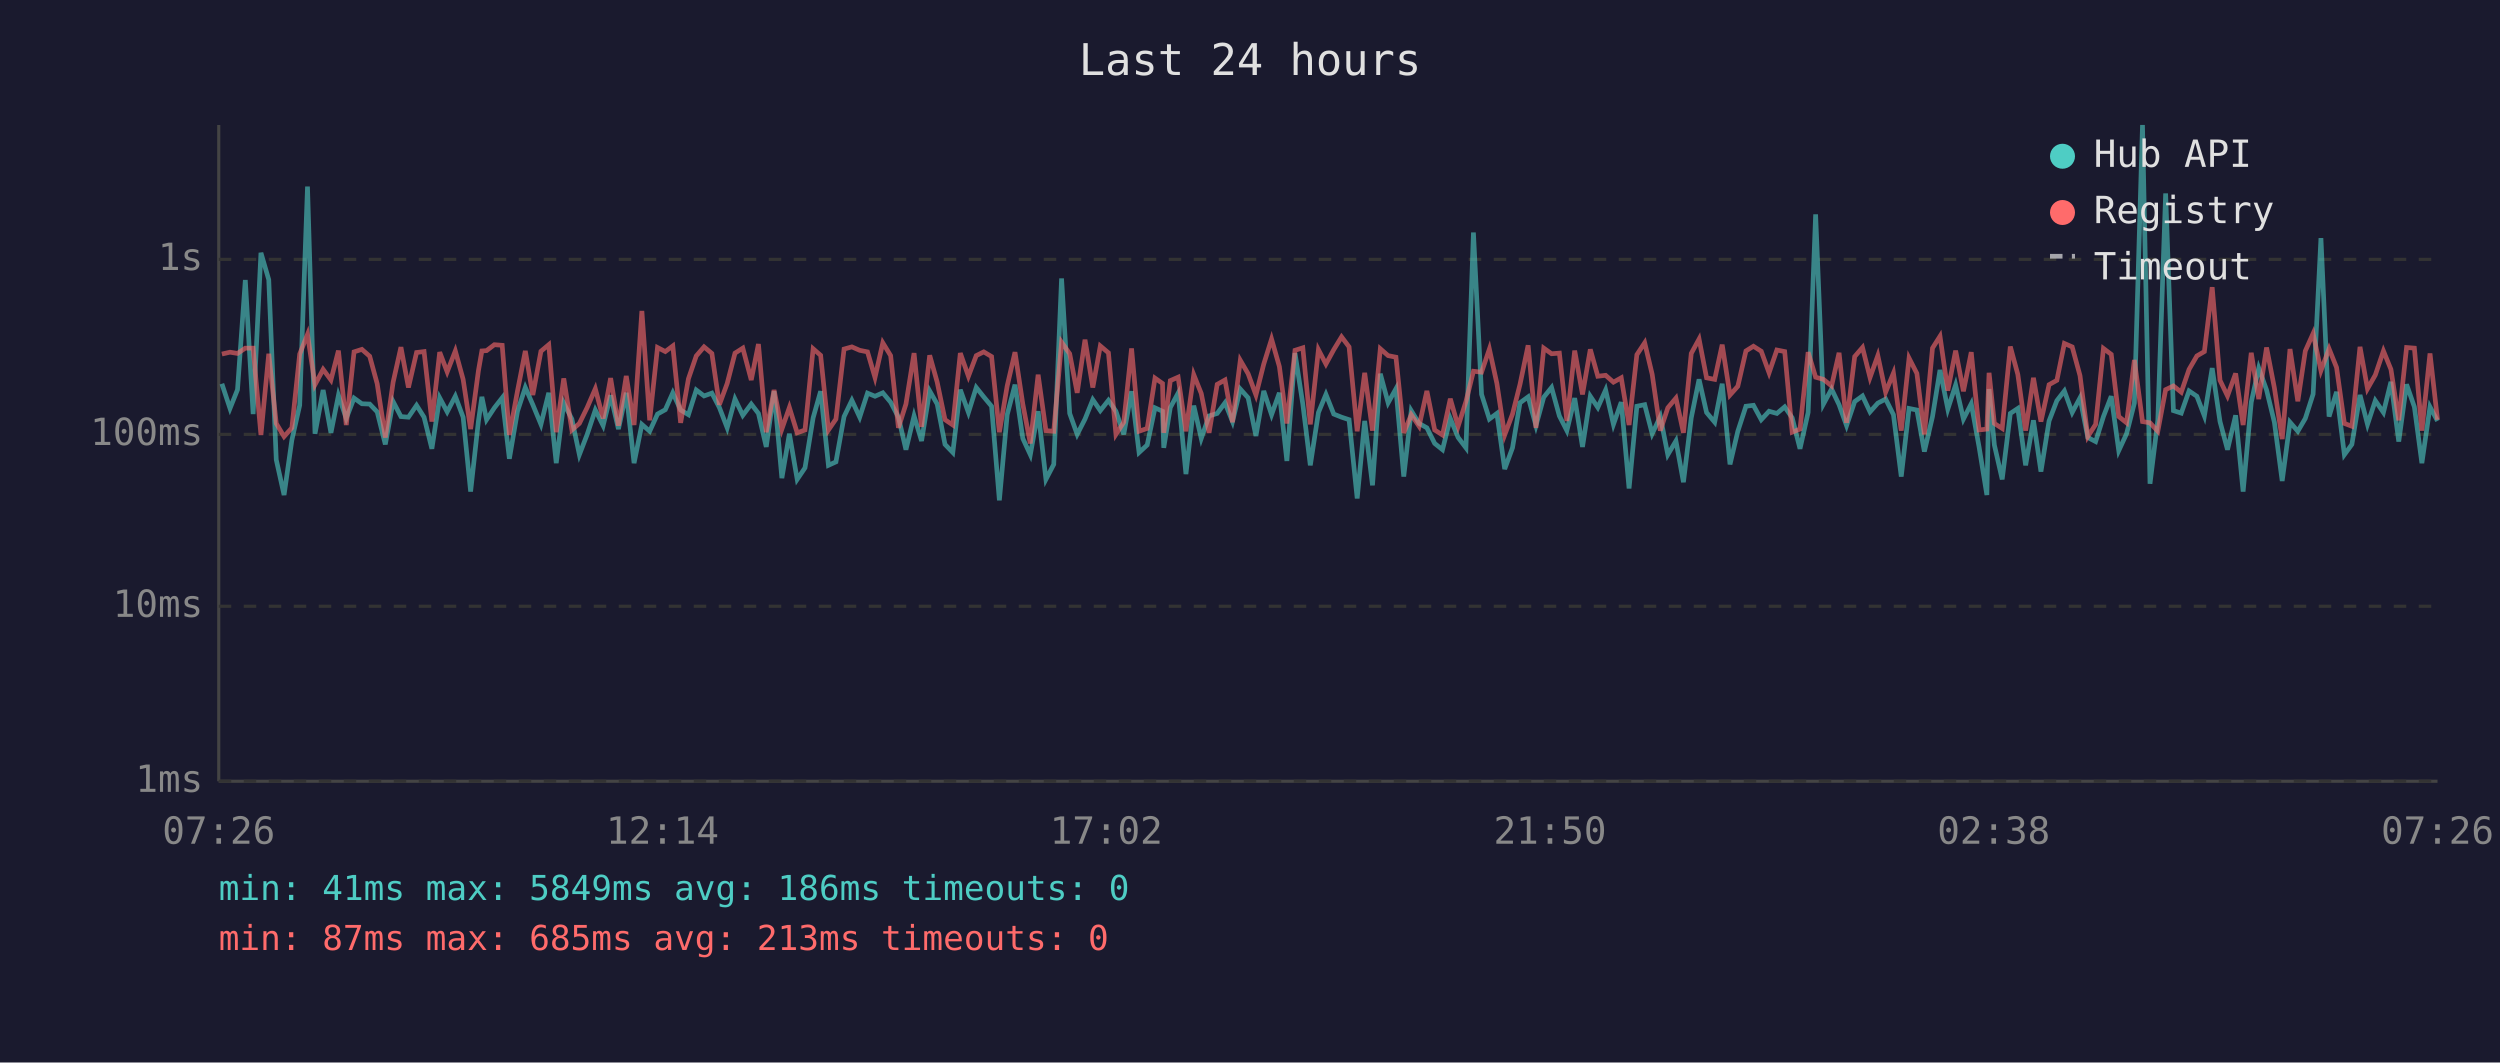
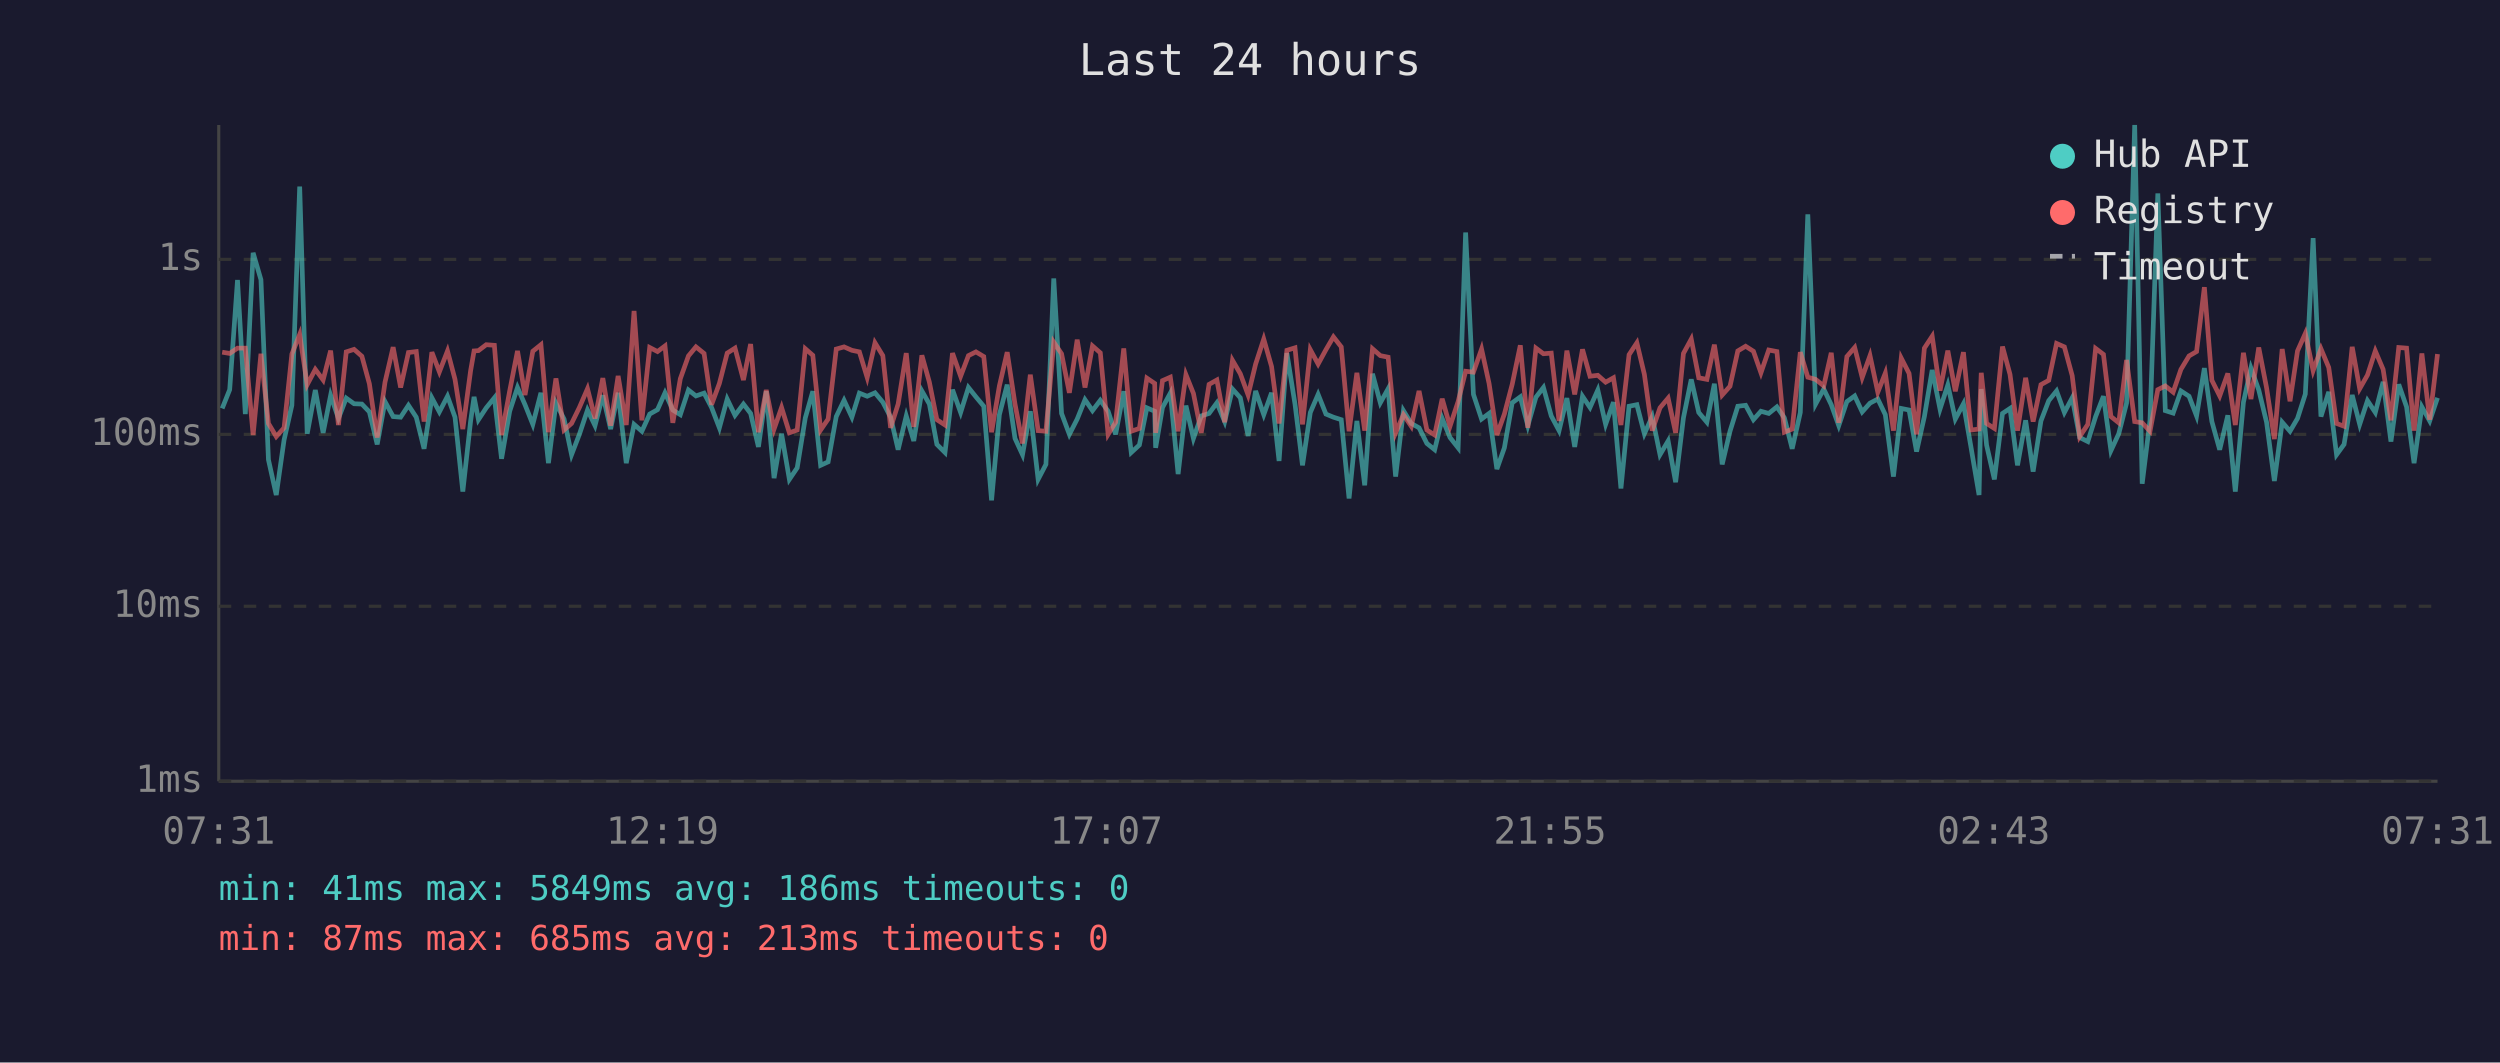
<svg xmlns="http://www.w3.org/2000/svg" viewBox="0 0 800 340" font-family="monospace" font-size="12">
  <rect width="800" height="340" fill="#1a1a2e" />
  <text x="400" y="24" fill="#e0e0e0" font-size="14" text-anchor="middle">Last 24 hours</text>
  <line x1="70" y1="40" x2="70" y2="250" stroke="#444" stroke-width="1" />
  <line x1="70" y1="250" x2="780" y2="250" stroke="#444" stroke-width="1" />
  <line x1="70" y1="250" x2="780" y2="250" stroke="#333" stroke-width="1" stroke-dasharray="4" />
  <text x="65" y="250" fill="#888" text-anchor="end" dominant-baseline="middle">1ms</text>
  <line x1="70" y1="194" x2="780" y2="194" stroke="#333" stroke-width="1" stroke-dasharray="4" />
  <text x="65" y="194" fill="#888" text-anchor="end" dominant-baseline="middle">10ms</text>
  <line x1="70" y1="139" x2="780" y2="139" stroke="#333" stroke-width="1" stroke-dasharray="4" />
  <text x="65" y="139" fill="#888" text-anchor="end" dominant-baseline="middle">100ms</text>
  <line x1="70" y1="83" x2="780" y2="83" stroke="#333" stroke-width="1" stroke-dasharray="4" />
  <text x="65" y="83" fill="#888" text-anchor="end" dominant-baseline="middle">1s</text>
-   <text x="70" y="270" fill="#888" text-anchor="middle">07:26</text>
-   <text x="212" y="270" fill="#888" text-anchor="middle">12:14</text>
-   <text x="354" y="270" fill="#888" text-anchor="middle">17:02</text>
-   <text x="496" y="270" fill="#888" text-anchor="middle">21:50</text>
-   <text x="638" y="270" fill="#888" text-anchor="middle">02:38</text>
-   <text x="780" y="270" fill="#888" text-anchor="middle">07:26</text>
-   <polyline points="71.0,122.8 73.6,130.7 76.0,124.7 78.5,89.6 81.0,132.5 83.5,80.9 86.0,89.5 88.4,147.1 90.9,158.4 93.4,140.8 95.9,129.7 98.4,59.7 100.8,138.8 103.4,124.8 105.9,138.5 108.3,126.5 110.8,133.9 113.3,127.4 115.8,129.2 118.3,129.3 120.7,131.8 123.3,142.2 125.8,128.5 128.3,133.3 130.7,133.5 133.3,129.7 135.7,133.5 138.2,143.6 140.7,127.3 143.1,131.8 145.7,126.8 148.2,133.5 150.6,157.3 153.1,134.7 154.2,127.0 155.7,134.3 158.2,130.5 160.7,127.3 163.0,146.8 165.6,131.6 168.1,124.0 170.5,129.5 173.1,135.8 175.6,125.7 178.0,148.2 180.4,129.0 183.0,134.1 185.4,145.5 187.9,139.0 190.5,131.2 193.0,136.2 195.4,126.5 197.9,137.3 200.4,125.7 202.9,148.2 205.4,135.8 207.9,138.0 210.4,132.5 212.9,131.1 215.3,125.7 217.8,131.2 220.3,132.7 222.8,124.8 225.3,126.7 227.8,125.8 230.2,130.4 232.7,136.9 235.2,127.7 237.7,132.9 240.4,129.3 242.7,132.3 245.2,143.0 247.7,125.2 250.2,153.0 252.6,138.8 255.1,153.4 257.6,149.7 260.2,133.7 262.6,125.2 265.1,148.9 267.5,147.8 270.1,133.3 272.6,128.1 275.1,133.5 277.6,125.8 280.0,126.8 282.5,125.7 285.0,128.7 287.5,133.5 289.9,143.9 292.5,133.1 294.9,141.1 297.5,125.1 299.9,129.3 302.4,142.2 304.9,144.8 307.3,124.7 309.9,132.0 312.4,124.0 314.8,127.0 317.3,130.0 319.8,160.1 322.3,132.7 324.8,123.1 327.3,140.3 329.7,145.5 332.2,131.6 334.7,153.4 337.2,148.6 339.7,89.1 342.3,132.3 344.7,139.0 347.2,134.1 349.7,127.9 352.1,131.4 354.7,128.1 357.1,131.6 359.6,139.0 362.1,125.2 364.5,144.8 367.1,142.4 369.6,130.5 372.0,131.6 372.4,143.3 374.5,130.4 377.0,125.8 379.5,151.7 382.0,129.8 384.4,140.3 386.9,133.1 389.5,132.3 392.0,128.9 394.4,134.9 396.9,124.5 399.4,127.3 401.9,139.5 404.4,125.1 406.9,132.7 409.4,125.7 411.8,147.5 414.4,113.0 416.9,129.3 419.3,148.9 421.9,132.0 424.3,126.2 426.8,132.5 429.3,133.5 431.7,134.3 434.3,159.5 436.7,134.7 439.2,155.3 441.7,119.6 444.2,128.9 446.7,124.4 449.2,152.5 451.6,131.4 454.1,135.5 456.6,136.9 459.1,141.9 461.6,143.9 464.1,133.9 466.6,140.0 469.1,143.3 471.5,74.4 474.1,126.2 476.6,134.1 479.0,132.3 481.5,150.1 484.0,143.3 486.4,128.9 489.0,127.0 491.5,136.2 494.0,127.1 496.5,124.0 499.0,133.1 501.4,137.8 503.9,127.4 506.4,143.0 508.9,126.8 511.3,130.4 513.8,124.8 516.3,135.8 518.8,128.7 521.3,156.3 523.8,130.0 526.3,129.5 528.7,138.8 531.3,133.3 533.7,145.5 536.3,141.1 538.7,154.3 541.2,133.7 543.7,121.4 546.1,132.0 548.7,135.1 551.1,122.8 553.6,148.6 556.1,138.0 558.7,130.0 561.1,129.7 563.6,134.3 566.1,131.6 568.6,132.3 571.1,130.2 573.5,133.7 576.0,143.6 578.6,132.0 581.0,68.6 583.5,129.3 586.1,124.5 588.5,129.5 590.9,136.2 593.5,128.5 596.0,126.7 598.4,131.8 600.9,129.0 603.4,127.7 605.9,132.7 608.4,152.5 610.9,130.7 613.4,131.2 615.8,144.5 618.4,133.3 620.8,118.4 623.3,130.9 625.8,123.2 628.3,134.1 630.8,129.2 633.3,143.0 635.8,158.4 636.5,124.5 638.2,142.4 640.7,153.4 643.3,132.3 645.7,130.7 648.2,148.9 650.7,134.5 653.1,150.9 655.7,134.7 658.2,128.2 660.6,125.1 663.1,132.0 665.6,127.3 668.1,140.0 670.6,141.3 673.1,133.3 675.6,126.8 678.0,144.2 680.5,138.8 683.0,129.0 685.6,40.0 688.0,154.8 690.5,134.5 693.0,61.9 695.5,131.4 698.0,132.2 700.5,125.1 703.0,126.8 705.4,133.1 707.9,117.8 710.4,134.9 712.8,143.9 715.4,132.9 717.8,157.3 720.4,128.7 722.8,117.8 725.3,124.8 727.8,135.1 730.3,153.9 732.8,135.1 735.3,138.0 737.7,133.9 740.2,126.1 742.7,76.2 745.3,133.3 747.7,125.4 750.2,145.5 752.6,142.2 755.2,126.4 757.6,135.8 760.1,128.2 762.7,132.0 765.1,122.2 767.6,141.3 770.1,123.0 772.6,130.2 775.0,148.2 777.6,130.2 780.0,134.7" fill="none" stroke="#4ecdc4" stroke-width="1.5" opacity="0.6" />
-   <polyline points="71.0,113.3 73.6,112.7 76.0,113.1 78.5,111.4 81.0,111.4 83.5,139.2 86.0,113.2 88.4,135.5 90.9,139.7 93.4,136.9 95.9,113.3 98.4,107.0 100.8,123.1 103.4,118.2 105.9,121.6 108.3,112.2 110.8,136.0 113.3,112.6 115.8,111.8 118.3,114.0 120.7,122.8 123.3,140.0 125.8,122.3 128.3,111.1 130.7,124.0 133.3,112.8 135.7,112.5 138.2,134.9 140.7,112.7 143.1,119.0 145.7,112.3 148.2,121.4 150.6,137.3 153.1,118.6 154.2,112.3 155.7,112.2 158.2,110.3 160.7,110.5 163.0,139.2 165.6,125.1 168.1,112.3 170.5,126.4 173.1,112.4 175.6,110.3 178.0,138.3 180.4,121.1 183.0,137.6 185.4,135.5 187.9,130.4 190.5,124.4 193.0,133.9 195.4,121.0 197.9,136.2 200.4,120.3 202.9,136.0 205.4,99.5 207.9,134.5 210.4,111.2 212.9,112.5 215.3,110.7 217.8,135.3 220.3,121.2 222.8,113.9 225.3,111.0 227.8,113.1 230.2,129.5 232.7,122.7 235.2,113.0 237.7,111.4 240.4,121.6 242.7,110.1 245.2,138.3 247.7,124.8 250.2,137.3 252.6,130.4 255.1,138.5 257.6,137.6 260.2,111.6 262.6,113.7 265.1,137.6 267.5,134.1 270.1,111.7 272.6,111.0 275.1,112.1 277.6,112.6 280.0,120.8 282.5,109.7 285.0,113.8 287.5,136.9 289.9,129.3 292.5,113.0 294.9,136.6 297.5,113.7 299.9,122.3 302.4,134.3 304.9,136.0 307.3,113.0 309.9,120.4 312.4,113.8 314.8,112.6 317.3,114.1 319.8,138.3 322.3,123.5 324.8,112.7 327.3,129.3 329.7,141.9 332.2,119.9 334.7,137.8 337.2,138.0 339.7,109.5 342.3,113.2 344.7,125.7 347.2,108.7 349.7,124.0 352.1,110.7 354.7,112.9 357.1,139.0 359.6,135.1 362.1,111.5 364.5,138.0 367.1,137.1 369.6,121.0 372.0,122.7 372.4,138.5 374.5,121.8 377.0,120.7 379.5,138.0 382.0,119.9 384.4,125.9 386.9,138.5 389.5,123.0 392.0,121.6 394.4,135.1 396.9,115.3 399.4,119.6 401.9,126.4 404.4,116.5 406.9,108.5 409.4,117.3 411.8,135.5 414.4,112.1 416.9,111.3 419.3,135.8 421.9,111.9 424.3,116.5 426.8,111.9 429.3,107.8 431.7,111.0 434.3,138.0 436.7,119.3 439.2,137.8 441.7,111.6 444.2,113.8 446.7,114.3 449.2,138.5 451.6,132.7 454.1,136.4 456.6,125.1 459.1,137.6 461.6,139.2 464.1,127.6 466.6,136.4 469.1,128.5 471.5,118.8 474.1,119.1 476.6,111.7 479.0,122.7 481.5,139.2 484.0,132.5 486.4,123.0 489.0,110.5 491.5,136.9 494.0,111.4 496.5,113.2 499.0,113.0 501.4,134.7 503.9,112.2 506.4,126.2 508.9,111.8 511.3,120.4 513.8,120.1 516.3,122.3 518.8,120.9 521.3,136.0 523.8,113.5 526.3,109.7 528.7,119.8 531.3,137.8 533.7,130.5 536.3,127.4 538.7,138.5 541.2,113.1 543.7,108.5 546.1,120.9 548.7,121.4 551.1,110.3 553.6,126.4 556.1,123.6 558.7,112.3 561.1,110.8 563.6,112.4 566.1,119.3 568.6,112.0 571.1,112.5 573.5,138.3 576.0,137.3 578.6,112.7 581.0,120.7 583.5,121.4 586.1,123.5 588.5,112.9 590.9,135.3 593.5,114.1 596.0,111.2 598.4,120.8 600.9,113.8 603.4,125.5 605.9,119.4 608.4,137.8 610.9,114.6 613.4,119.5 615.8,139.0 618.4,111.4 620.8,107.6 623.3,125.0 625.8,112.2 628.3,125.2 630.8,112.7 633.3,137.6 635.8,137.3 636.5,119.3 638.2,135.5 640.7,137.1 643.3,110.9 645.7,119.8 648.2,137.8 650.7,120.9 653.1,134.9 655.7,123.1 658.2,121.7 660.6,109.9 663.1,111.0 665.6,120.2 668.1,139.7 670.6,135.8 673.1,111.5 675.6,113.4 678.0,133.3 680.5,135.3 683.0,115.2 685.6,134.9 688.0,135.3 690.5,138.0 693.0,124.7 695.5,123.5 698.0,125.5 700.5,118.2 703.0,113.9 705.4,112.5 707.9,91.9 710.4,121.7 712.8,126.7 715.4,119.5 717.8,136.0 720.4,112.9 722.8,127.7 725.3,111.2 727.8,124.1 730.3,140.5 732.8,111.7 735.3,128.4 737.7,112.3 740.2,106.7 742.7,118.6 745.3,111.6 747.7,117.6 750.2,135.5 752.6,136.4 755.2,111.0 757.6,124.4 760.1,120.0 762.7,112.3 765.1,118.2 767.6,134.5 770.1,111.2 772.6,111.4 775.0,137.8 777.6,113.1 780.0,134.3" fill="none" stroke="#ff6b6b" stroke-width="1.5" opacity="0.6" />
+   <text x="70" y="270" fill="#888" text-anchor="middle">07:31</text>
+   <text x="212" y="270" fill="#888" text-anchor="middle">12:19</text>
+   <text x="354" y="270" fill="#888" text-anchor="middle">17:07</text>
+   <text x="496" y="270" fill="#888" text-anchor="middle">21:55</text>
+   <text x="638" y="270" fill="#888" text-anchor="middle">02:43</text>
+   <text x="780" y="270" fill="#888" text-anchor="middle">07:31</text>
+   <polyline points="71.1,130.7 73.5,124.7 76.0,89.6 78.5,132.5 81.0,80.9 83.5,89.5 85.9,147.1 88.4,158.4 90.9,140.8 93.4,129.7 95.9,59.7 98.3,138.8 100.9,124.8 103.4,138.5 105.8,126.5 108.3,133.9 110.8,127.4 113.3,129.2 115.8,129.3 118.2,131.8 120.7,142.2 123.2,128.5 125.8,133.3 128.2,133.5 130.7,129.7 133.2,133.5 135.7,143.6 138.2,127.3 140.6,131.8 143.2,126.8 145.6,133.5 148.1,157.3 150.6,134.7 151.7,127.0 153.1,134.3 155.6,130.5 158.2,127.3 160.5,146.8 163.1,131.6 165.6,124.0 168.0,129.5 170.5,135.8 173.1,125.7 175.5,148.2 177.9,129.0 180.5,134.1 182.9,145.5 185.4,139.0 188.0,131.2 190.4,136.2 192.9,126.5 195.4,137.3 197.8,125.7 200.4,148.2 202.9,135.8 205.4,138.0 207.9,132.5 210.4,131.1 212.8,125.7 215.3,131.2 217.7,132.7 220.3,124.8 222.7,126.7 225.3,125.8 227.7,130.4 230.2,136.9 232.7,127.7 235.2,132.9 237.9,129.3 240.2,132.3 242.7,143.0 245.2,125.2 247.7,153.0 250.1,138.8 252.6,153.4 255.1,149.7 257.7,133.7 260.1,125.2 262.6,148.9 265.0,147.8 267.6,133.3 270.1,128.1 272.6,133.5 275.0,125.8 277.5,126.8 280.0,125.7 282.5,128.7 285.0,133.5 287.4,143.9 290.0,133.1 292.4,141.1 295.0,125.1 297.4,129.3 299.8,142.2 302.4,144.8 304.8,124.7 307.4,132.0 309.9,124.0 312.3,127.0 314.8,130.0 317.3,160.1 319.8,132.7 322.3,123.1 324.8,140.3 327.2,145.5 329.7,131.6 332.2,153.4 334.7,148.6 337.2,89.1 339.7,132.3 342.2,139.0 344.7,134.1 347.2,127.9 349.6,131.4 352.1,128.1 354.6,131.6 357.0,139.0 359.6,125.2 362.0,144.8 364.6,142.4 367.0,130.5 369.5,131.6 369.8,143.3 372.0,130.4 374.5,125.8 377.0,151.7 379.5,129.8 381.9,140.3 384.4,133.1 386.9,132.3 389.4,128.9 391.9,134.9 394.4,124.5 396.9,127.3 399.4,139.5 401.8,125.1 404.4,132.7 406.9,125.7 409.3,147.5 411.8,113.0 414.4,129.3 416.8,148.9 419.3,132.0 421.8,126.2 424.3,132.5 426.7,133.5 429.2,134.3 431.7,159.5 434.2,134.7 436.7,155.3 439.2,119.6 441.7,128.9 444.2,124.4 446.6,152.5 449.1,131.4 451.6,135.5 454.1,136.9 456.6,141.9 459.1,143.9 461.5,133.9 464.0,140.0 466.6,143.3 469.0,74.4 471.5,126.2 474.1,134.1 476.5,132.3 479.0,150.1 481.4,143.3 483.9,128.9 486.5,127.0 488.9,136.2 491.5,127.1 493.9,124.0 496.4,133.1 498.9,137.8 501.4,127.4 503.9,143.0 506.4,126.8 508.8,130.4 511.3,124.8 513.8,135.8 516.3,128.7 518.7,156.3 521.3,130.0 523.8,129.5 526.2,138.8 528.7,133.3 531.2,145.5 533.8,141.1 536.2,154.3 538.7,133.7 541.2,121.4 543.6,132.0 546.2,135.1 548.6,122.8 551.1,148.6 553.6,138.0 556.1,130.0 558.6,129.7 561.1,134.3 563.5,131.6 566.0,132.3 568.6,130.2 571.0,133.7 573.5,143.6 576.1,132.0 578.5,68.6 581.0,129.3 583.6,124.5 586.0,129.5 588.4,136.2 591.0,128.5 593.5,126.7 595.9,131.8 598.4,129.0 600.9,127.7 603.3,132.7 605.9,152.5 608.4,130.7 610.9,131.2 613.3,144.5 615.8,133.3 618.3,118.4 620.8,130.9 623.3,123.2 625.7,134.1 628.3,129.2 630.7,143.0 633.3,158.4 634.0,124.5 635.7,142.4 638.2,153.4 640.8,132.3 643.2,130.7 645.6,148.9 648.2,134.5 650.6,150.9 653.1,134.7 655.6,128.2 658.1,125.1 660.6,132.0 663.1,127.3 665.5,140.0 668.1,141.3 670.6,133.3 673.1,126.8 675.5,144.2 678.0,138.8 680.5,129.0 683.1,40.0 685.5,154.8 688.0,134.5 690.5,61.9 692.9,131.4 695.4,132.2 697.9,125.1 700.5,126.8 702.9,133.1 705.4,117.8 707.8,134.9 710.3,143.9 712.9,132.9 715.3,157.3 717.9,128.7 720.3,117.8 722.8,124.8 725.3,135.1 727.8,153.9 730.3,135.1 732.8,138.0 735.2,133.9 737.7,126.1 740.2,76.2 742.7,133.3 745.2,125.4 747.7,145.5 750.1,142.2 752.7,126.4 755.1,135.8 757.6,128.2 760.1,132.0 762.6,122.2 765.1,141.3 767.6,123.0 770.1,130.2 772.5,148.2 775.0,130.2 777.5,134.7 780.0,127.3" fill="none" stroke="#4ecdc4" stroke-width="1.5" opacity="0.6" />
+   <polyline points="71.1,112.7 73.5,113.1 76.0,111.4 78.5,111.4 81.0,139.2 83.5,113.2 85.9,135.5 88.4,139.7 90.9,136.9 93.4,113.3 95.9,107.0 98.3,123.1 100.9,118.2 103.4,121.6 105.8,112.2 108.3,136.0 110.8,112.6 113.3,111.8 115.8,114.0 118.2,122.8 120.7,140.0 123.2,122.3 125.8,111.1 128.2,124.0 130.7,112.8 133.2,112.5 135.7,134.9 138.2,112.7 140.6,119.0 143.2,112.3 145.6,121.4 148.1,137.3 150.6,118.6 151.7,112.3 153.1,112.2 155.6,110.3 158.2,110.5 160.5,139.2 163.1,125.1 165.6,112.3 168.0,126.4 170.5,112.4 173.1,110.3 175.5,138.3 177.9,121.1 180.5,137.6 182.9,135.5 185.4,130.4 188.0,124.4 190.4,133.9 192.9,121.0 195.4,136.2 197.8,120.3 200.4,136.0 202.9,99.5 205.4,134.5 207.9,111.2 210.4,112.5 212.8,110.7 215.3,135.3 217.7,121.2 220.3,113.9 222.7,111.0 225.3,113.1 227.7,129.5 230.2,122.7 232.7,113.0 235.2,111.4 237.9,121.6 240.2,110.1 242.7,138.3 245.2,124.8 247.7,137.3 250.1,130.4 252.6,138.5 255.1,137.6 257.7,111.6 260.1,113.7 262.6,137.6 265.0,134.1 267.6,111.7 270.1,111.0 272.6,112.1 275.0,112.6 277.5,120.8 280.0,109.7 282.5,113.8 285.0,136.9 287.4,129.3 290.0,113.0 292.4,136.6 295.0,113.7 297.4,122.3 299.8,134.3 302.4,136.0 304.8,113.0 307.4,120.4 309.9,113.8 312.3,112.6 314.8,114.1 317.3,138.3 319.8,123.5 322.3,112.7 324.8,129.3 327.2,141.9 329.7,119.9 332.2,137.8 334.7,138.0 337.2,109.5 339.7,113.2 342.2,125.7 344.7,108.7 347.2,124.0 349.6,110.7 352.1,112.9 354.6,139.0 357.0,135.1 359.6,111.5 362.0,138.0 364.6,137.1 367.0,121.0 369.5,122.7 369.8,138.5 372.0,121.8 374.5,120.7 377.0,138.0 379.5,119.9 381.9,125.9 384.4,138.5 386.9,123.0 389.4,121.6 391.9,135.1 394.4,115.3 396.9,119.6 399.4,126.4 401.8,116.5 404.4,108.5 406.9,117.3 409.3,135.5 411.8,112.1 414.4,111.3 416.8,135.8 419.3,111.9 421.8,116.5 424.3,111.9 426.7,107.8 429.2,111.0 431.7,138.0 434.2,119.3 436.7,137.8 439.2,111.6 441.7,113.8 444.2,114.3 446.6,138.5 449.1,132.7 451.6,136.4 454.1,125.1 456.6,137.6 459.1,139.2 461.5,127.6 464.0,136.4 466.6,128.5 469.0,118.8 471.5,119.1 474.1,111.7 476.5,122.7 479.0,139.2 481.4,132.5 483.9,123.0 486.5,110.5 488.9,136.9 491.5,111.4 493.9,113.2 496.4,113.0 498.9,134.7 501.4,112.2 503.9,126.2 506.4,111.8 508.8,120.4 511.3,120.1 513.8,122.3 516.3,120.9 518.7,136.0 521.3,113.5 523.8,109.7 526.2,119.8 528.7,137.8 531.2,130.5 533.8,127.4 536.2,138.5 538.7,113.1 541.2,108.5 543.6,120.9 546.2,121.4 548.6,110.3 551.1,126.4 553.6,123.6 556.1,112.3 558.6,110.8 561.1,112.4 563.5,119.3 566.0,112.0 568.6,112.5 571.0,138.3 573.5,137.3 576.1,112.7 578.5,120.7 581.0,121.4 583.6,123.5 586.0,112.9 588.4,135.3 591.0,114.1 593.5,111.2 595.9,120.8 598.4,113.8 600.9,125.5 603.3,119.4 605.9,137.8 608.4,114.6 610.9,119.5 613.3,139.0 615.8,111.4 618.3,107.6 620.8,125.0 623.3,112.2 625.7,125.2 628.3,112.7 630.7,137.6 633.3,137.3 634.0,119.3 635.7,135.5 638.2,137.1 640.8,110.9 643.2,119.8 645.6,137.8 648.2,120.9 650.6,134.9 653.1,123.1 655.6,121.7 658.1,109.9 660.6,111.0 663.1,120.2 665.5,139.7 668.1,135.8 670.6,111.5 673.1,113.4 675.5,133.3 678.0,135.3 680.5,115.2 683.1,134.9 685.5,135.3 688.0,138.0 690.5,124.7 692.9,123.5 695.4,125.5 697.9,118.2 700.5,113.9 702.9,112.5 705.4,91.9 707.8,121.7 710.3,126.7 712.9,119.5 715.3,136.0 717.9,112.9 720.3,127.7 722.8,111.2 725.3,124.1 727.8,140.5 730.3,111.7 732.8,128.4 735.2,112.3 737.7,106.7 740.2,118.6 742.7,111.6 745.2,117.6 747.7,135.5 750.1,136.4 752.7,111.0 755.1,124.4 757.6,120.0 760.1,112.3 762.6,118.2 765.1,134.5 767.6,111.2 770.1,111.4 772.5,137.8 775.0,113.1 777.5,134.3 780.0,113.3" fill="none" stroke="#ff6b6b" stroke-width="1.5" opacity="0.6" />
  <circle cx="660" cy="50" r="4" fill="#4ecdc4" />
  <text x="670" y="50" fill="#e0e0e0" dominant-baseline="middle">Hub API</text>
  <circle cx="660" cy="68" r="4" fill="#ff6b6b" />
  <text x="670" y="68" fill="#e0e0e0" dominant-baseline="middle">Registry</text>
  <line x1="656" y1="82" x2="664" y2="82" stroke="#e0e0e0" stroke-width="1.5" stroke-dasharray="4,3" opacity="0.7" />
  <text x="670" y="86" fill="#e0e0e0" dominant-baseline="middle">Timeout</text>
  <text x="70" y="288" fill="#4ecdc4" font-size="11">min: 41ms  max: 5849ms  avg: 186ms  timeouts: 0</text>
  <text x="70" y="304" fill="#ff6b6b" font-size="11">min: 87ms  max: 685ms  avg: 213ms  timeouts: 0</text>
</svg>
